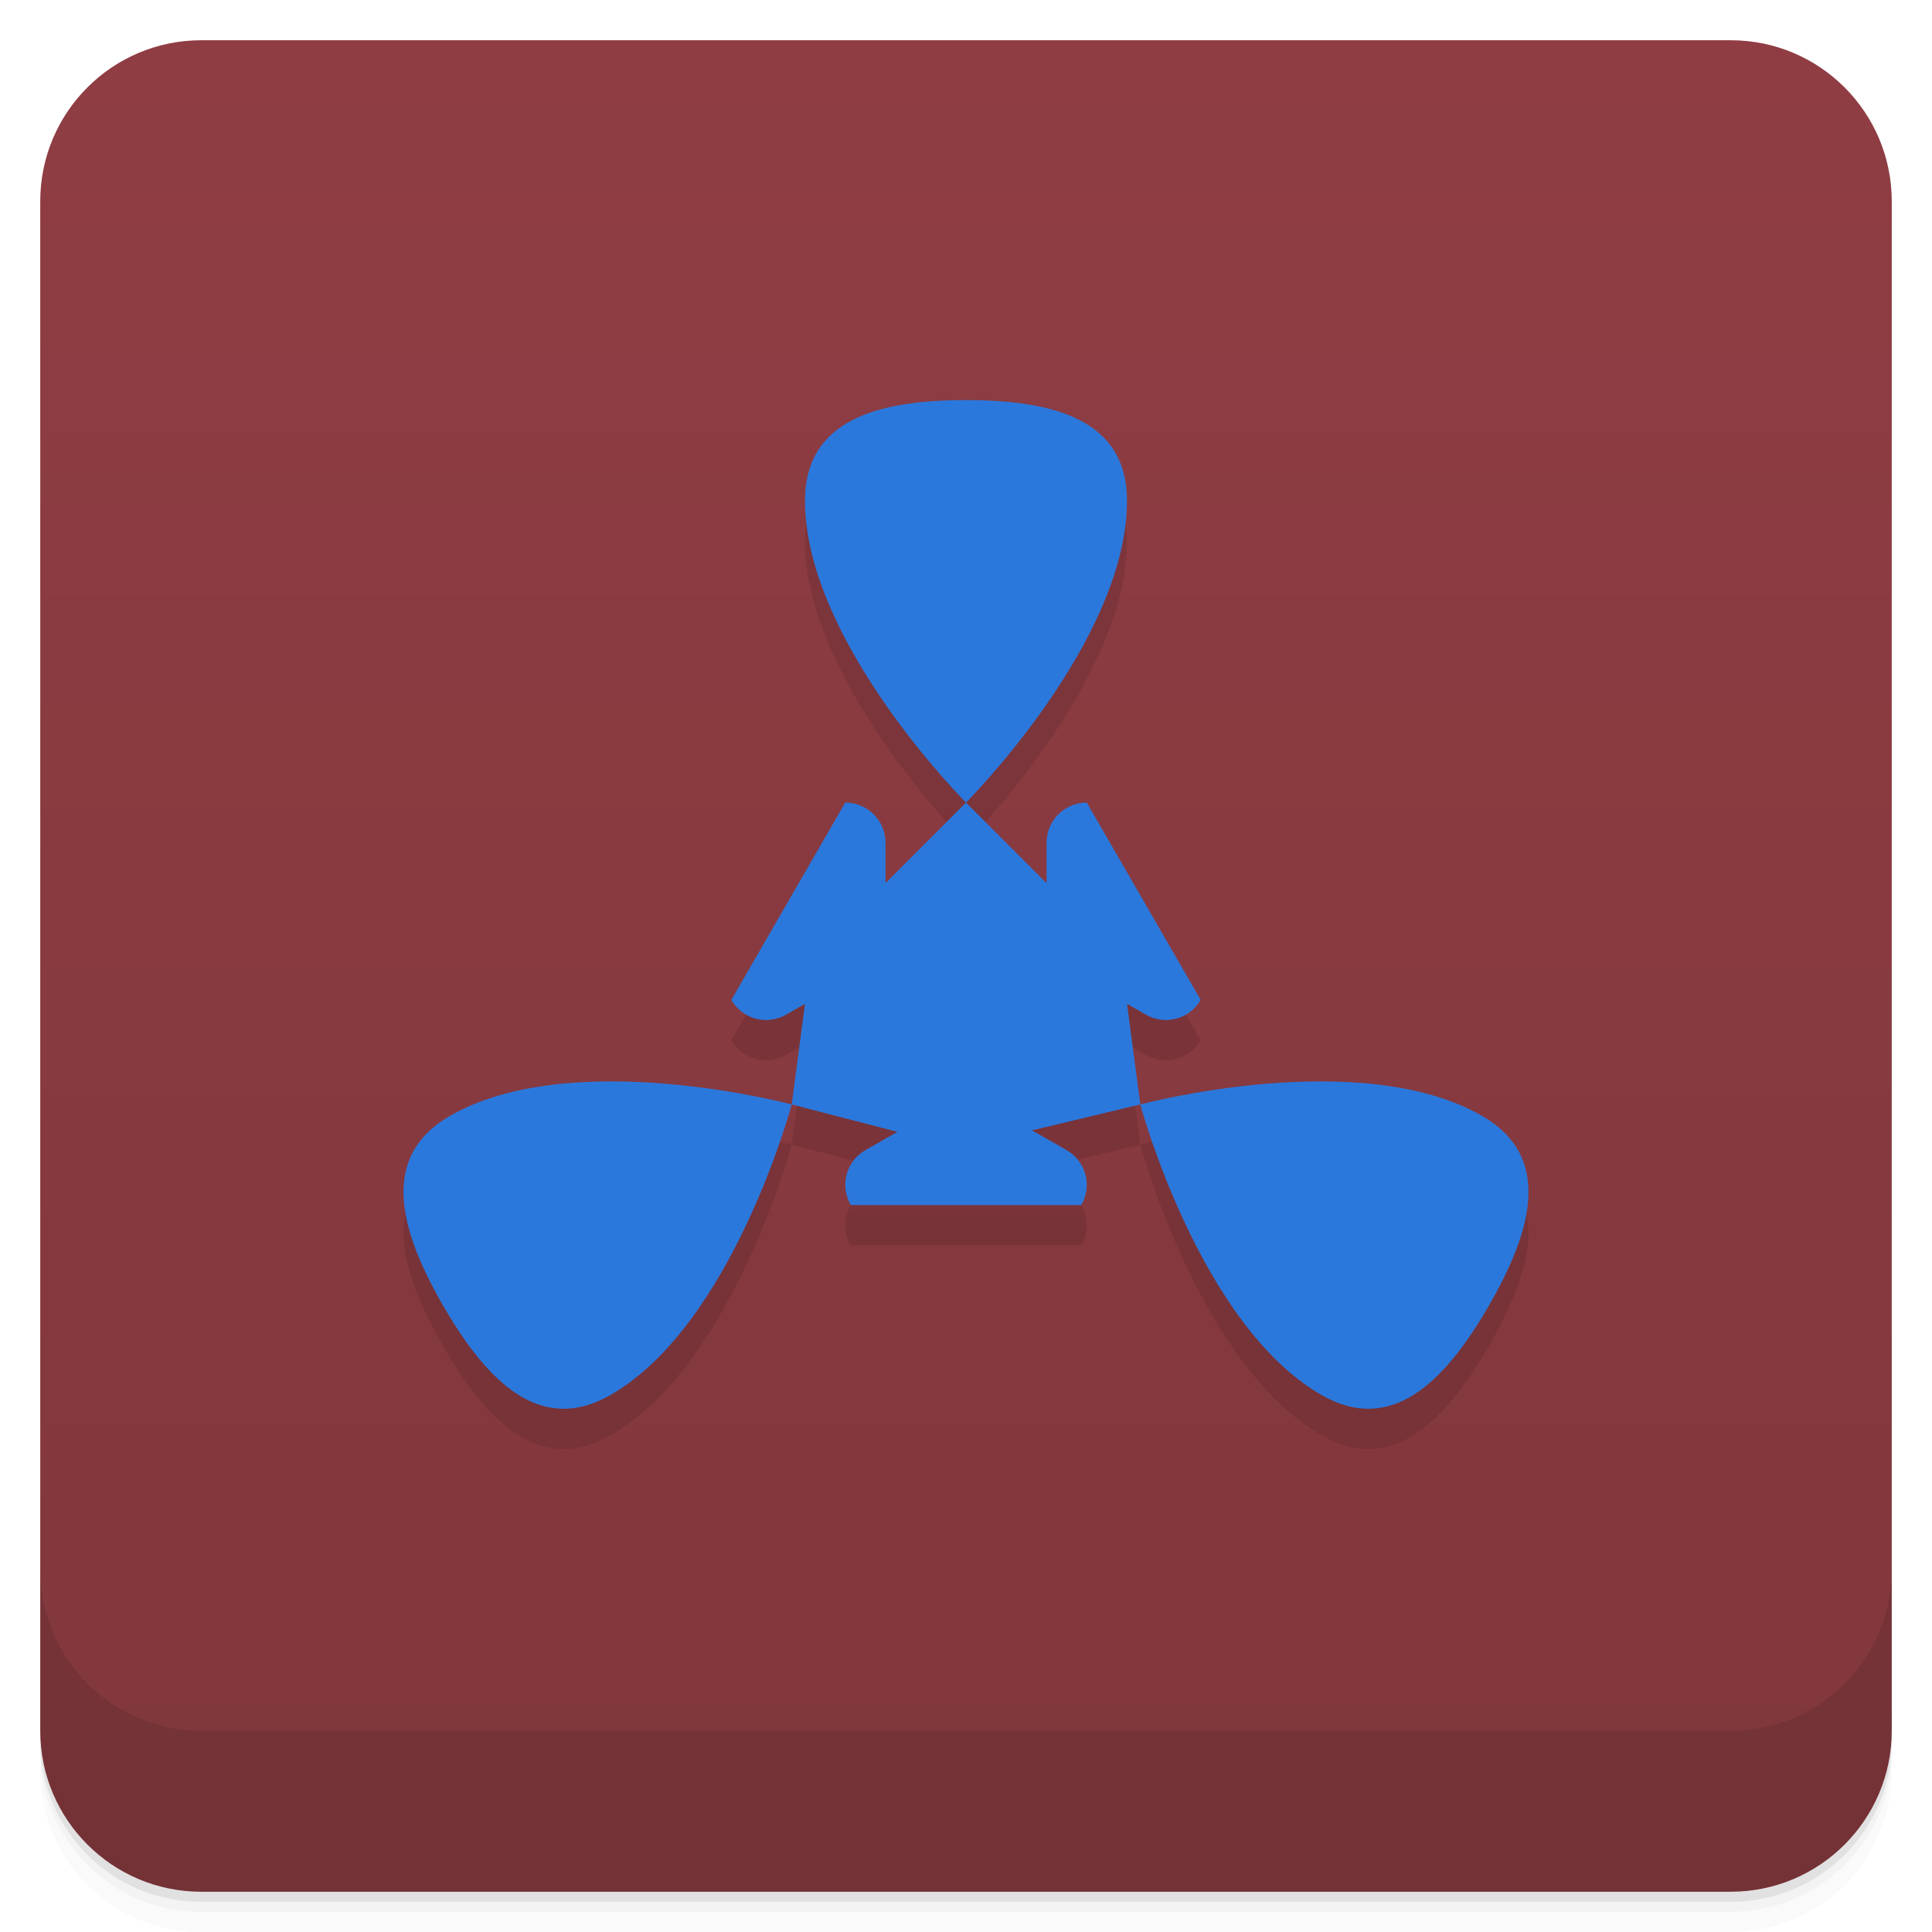
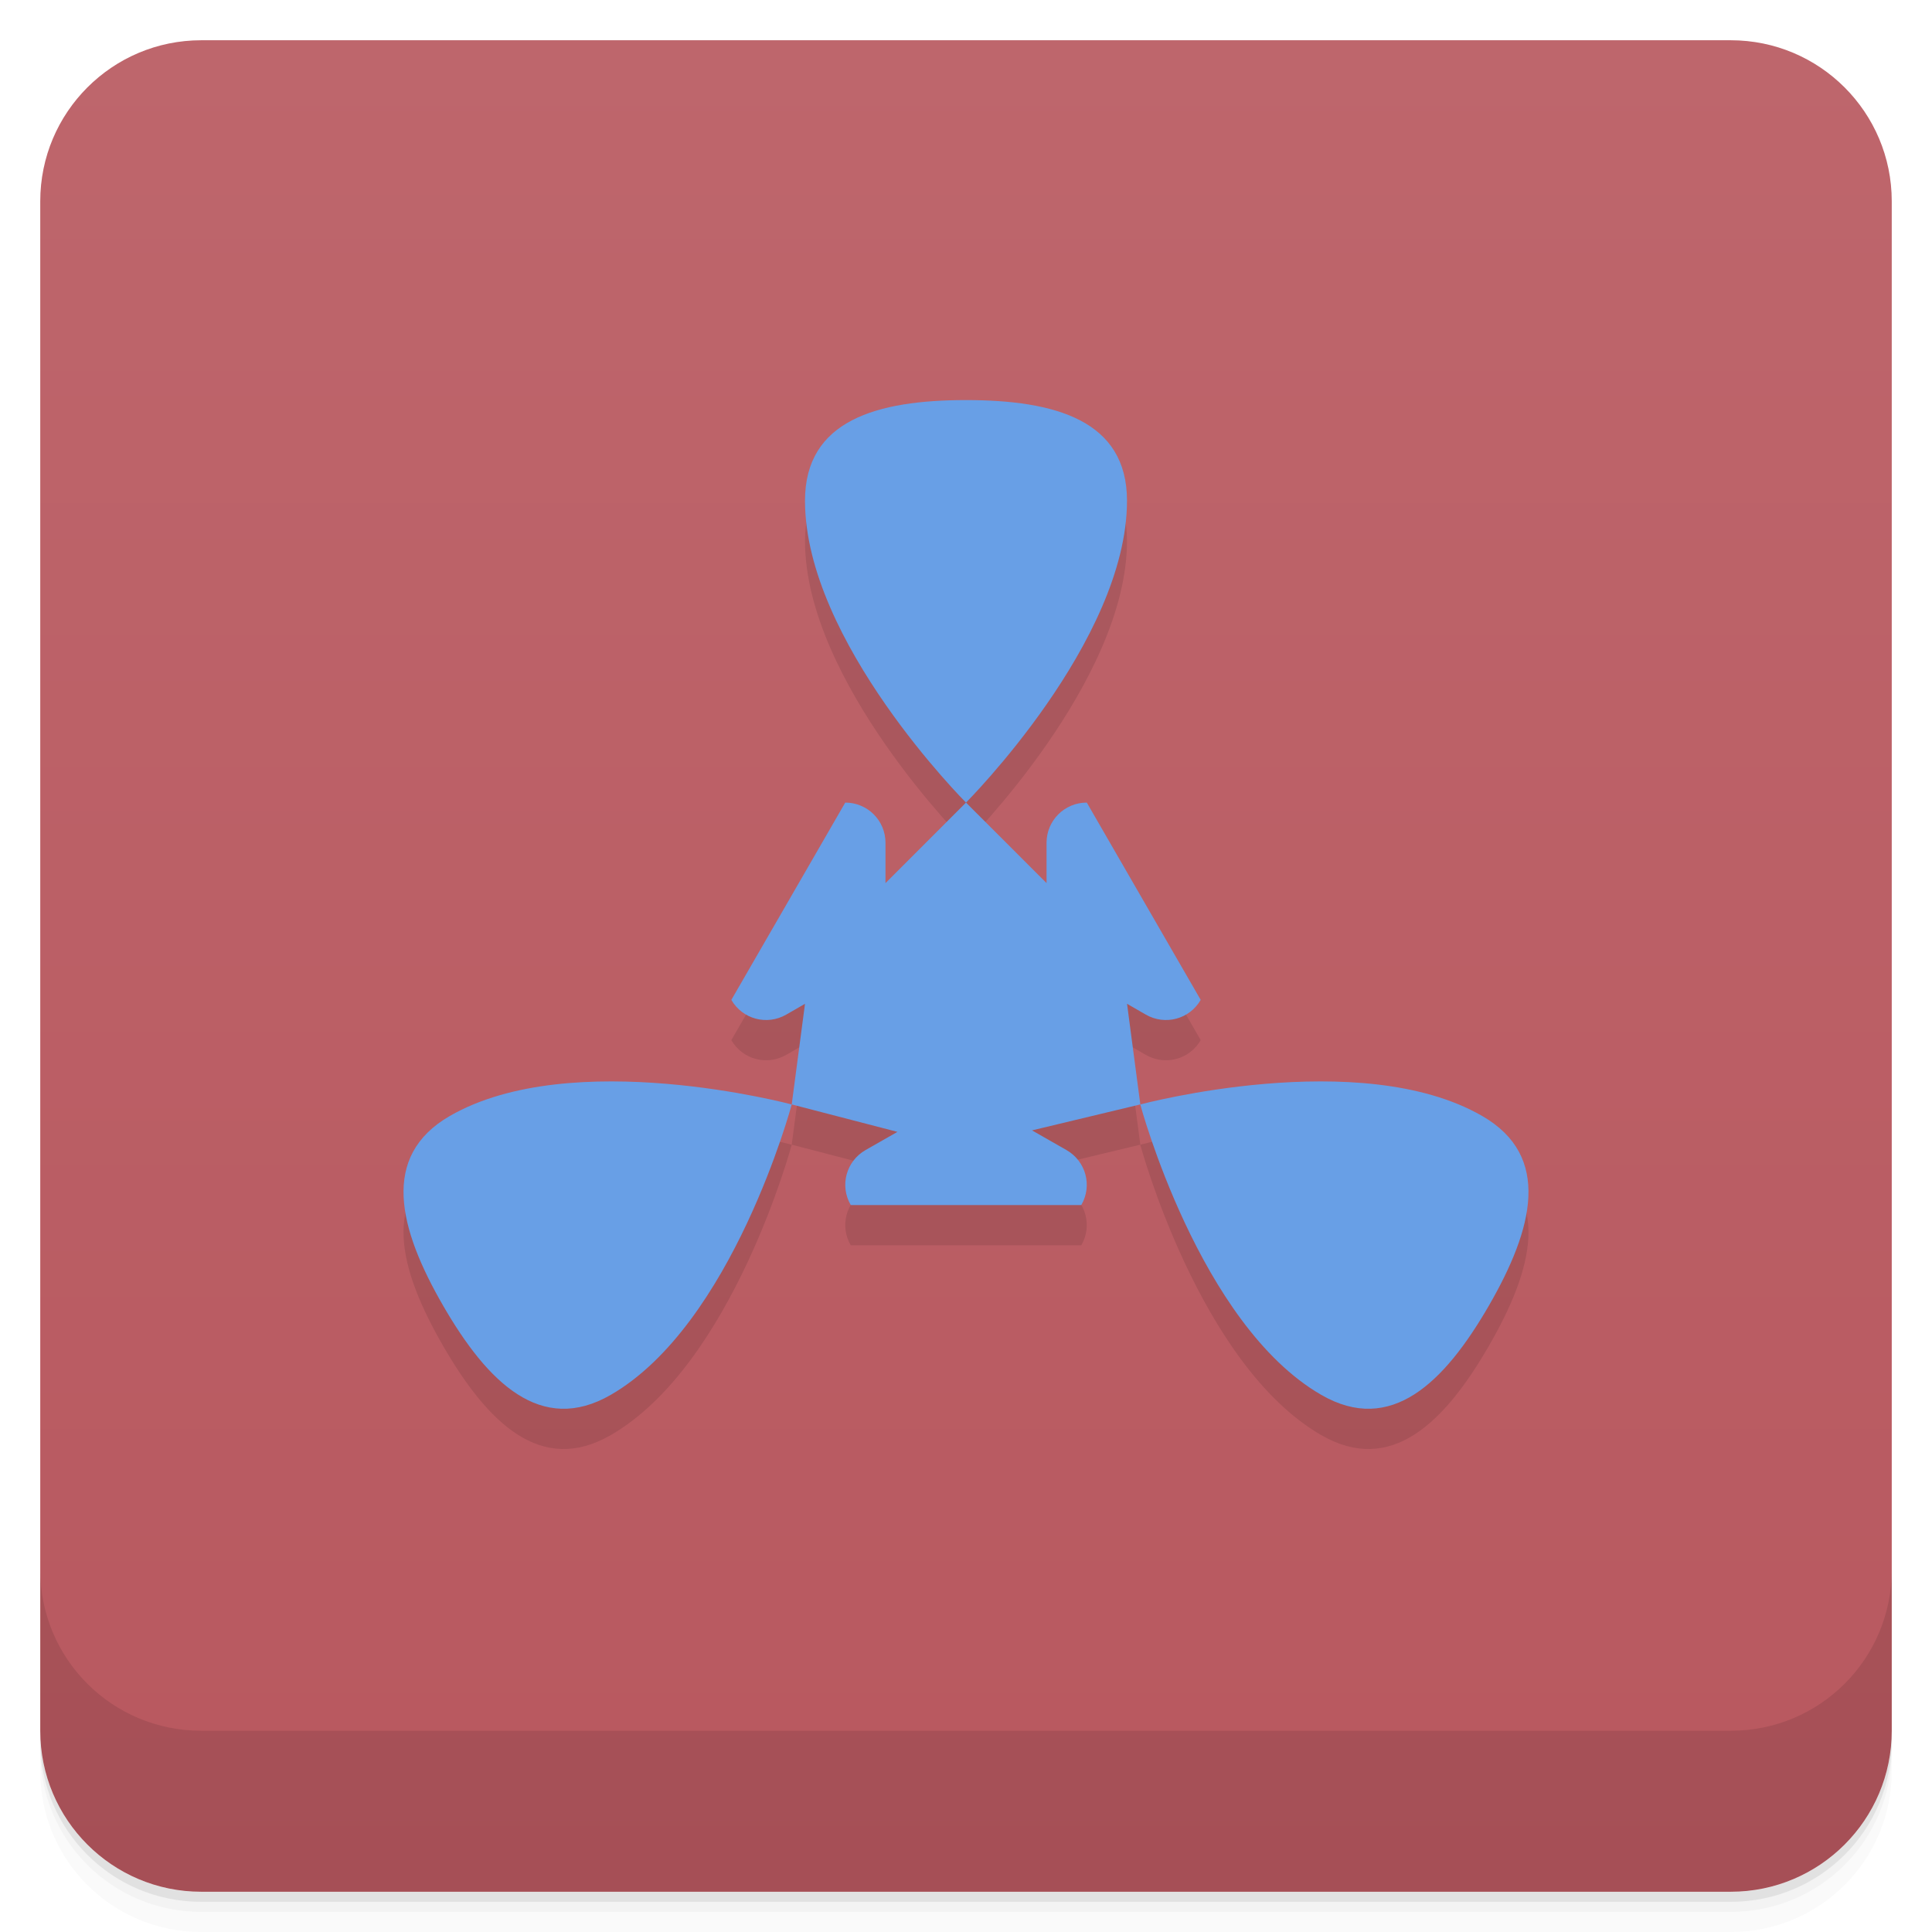
<svg xmlns="http://www.w3.org/2000/svg" version="1.1" viewBox="0 0 48 48">
  <defs>
    <linearGradient id="bg" x2="0" y1="1" y2="47" gradientUnits="userSpaceOnUse">
-       <stop style="stop-color:#8f3d43" offset="0" />
-       <stop style="stop-color:#80373c" offset="1" />
+       <stop style="stop-color:#be666c" offset="0" />
+       <stop style="stop-color:#b8585f" offset="1" />
    </linearGradient>
  </defs>
  <path d="m1 43v0.25c0 2.216 1.784 4 4 4h38c2.216 0 4-1.784 4-4v-0.25c0 2.216-1.784 4-4 4h-38c-2.216 0-4-1.784-4-4zm0 0.5v0.5c0 2.216 1.784 4 4 4h38c2.216 0 4-1.784 4-4v-0.5c0 2.216-1.784 4-4 4h-38c-2.216 0-4-1.784-4-4z" style="opacity:.02" />
  <path d="m1 43.25v0.25c0 2.216 1.784 4 4 4h38c2.216 0 4-1.784 4-4v-0.25c0 2.216-1.784 4-4 4h-38c-2.216 0-4-1.784-4-4z" style="opacity:.05" />
  <path d="m1 43v0.25c0 2.216 1.784 4 4 4h38c2.216 0 4-1.784 4-4v-0.25c0 2.216-1.784 4-4 4h-38c-2.216 0-4-1.784-4-4z" style="opacity:.1" />
  <rect x="1" y="1" width="46" height="46" rx="4" style="fill:url(#bg)" />
  <path d="m1 39v4c0 2.216 1.784 4 4 4h38c2.216 0 4-1.784 4-4v-4c0 2.216-1.784 4-4 4h-38c-2.216 0-4-1.784-4-4z" style="opacity:.1" />
  <path d="m24 10.94c-2.209 0-4 0.5-4 2.5 0 3.5 4 7.5 4 7.5s4-4 4-7.5c0-2-1.791-2.5-4-2.5zm0 10-2 2v-1c0-0.554-0.446-1-1-1l-2.83 4.902c0.277 0.48 0.885 0.642 1.365 0.365l0.465-0.268-0.33 2.5 2.627 0.682-0.791 0.451c-0.485 0.277-0.649 0.887-0.369 1.367h5.727c0.28-0.48 0.116-1.09-0.369-1.367l-0.855-0.488 2.691-0.645-0.33-2.5 0.465 0.268c0.48 0.277 1.088 0.115 1.365-0.365 0 0-2.83-4.902-2.83-4.902-0.554 0-1 0.446-1 1v1zm4.33 7.5s1.465 5.465 4.496 7.215c1.732 1 3.059-0.302 4.164-2.215s1.568-3.713-0.164-4.713c-3.031-1.75-8.496-0.287-8.496-0.287zm-8.66 0s-5.465-1.463-8.496 0.287c-1.732 1-1.269 2.8-0.164 4.713 1.105 1.913 2.432 3.215 4.164 2.215 3.031-1.75 4.496-7.215 4.496-7.215z" style="opacity:.1;paint-order:normal" />
-   <path d="m24 9.94c-2.209 0-4 0.5-4 2.5 0 3.5 4 7.5 4 7.5s4-4 4-7.5c0-2-1.791-2.5-4-2.5zm0 10-2 2v-1c0-0.554-0.446-1-1-1l-2.83 4.902c0.277 0.48 0.885 0.642 1.365 0.365l0.465-0.268-0.33 2.5 2.627 0.682-0.791 0.451c-0.485 0.277-0.649 0.887-0.369 1.367h5.727c0.28-0.48 0.116-1.09-0.369-1.367l-0.855-0.488 2.691-0.645-0.33-2.5 0.465 0.268c0.48 0.277 1.088 0.115 1.365-0.365 0 0-2.83-4.902-2.83-4.902-0.554 0-1 0.446-1 1v1zm4.33 7.5s1.465 5.465 4.496 7.215c1.732 1 3.059-0.302 4.164-2.215s1.568-3.713-0.164-4.713c-3.031-1.75-8.496-0.287-8.496-0.287zm-8.66 0s-5.465-1.463-8.496 0.287c-1.732 1-1.269 2.8-0.164 4.713 1.105 1.913 2.432 3.215 4.164 2.215 3.031-1.75 4.496-7.215 4.496-7.215z" style="fill:#2b78dc;paint-order:normal" />
+   <path d="m24 9.94c-2.209 0-4 0.5-4 2.5 0 3.5 4 7.5 4 7.5s4-4 4-7.5c0-2-1.791-2.5-4-2.5zm0 10-2 2v-1c0-0.554-0.446-1-1-1l-2.83 4.902c0.277 0.48 0.885 0.642 1.365 0.365l0.465-0.268-0.33 2.5 2.627 0.682-0.791 0.451c-0.485 0.277-0.649 0.887-0.369 1.367h5.727c0.28-0.48 0.116-1.09-0.369-1.367l-0.855-0.488 2.691-0.645-0.33-2.5 0.465 0.268c0.48 0.277 1.088 0.115 1.365-0.365 0 0-2.83-4.902-2.83-4.902-0.554 0-1 0.446-1 1v1zm4.33 7.5s1.465 5.465 4.496 7.215c1.732 1 3.059-0.302 4.164-2.215s1.568-3.713-0.164-4.713c-3.031-1.75-8.496-0.287-8.496-0.287zm-8.66 0s-5.465-1.463-8.496 0.287c-1.732 1-1.269 2.8-0.164 4.713 1.105 1.913 2.432 3.215 4.164 2.215 3.031-1.75 4.496-7.215 4.496-7.215z" style="fill:#689fe6;paint-order:normal" />
</svg>
